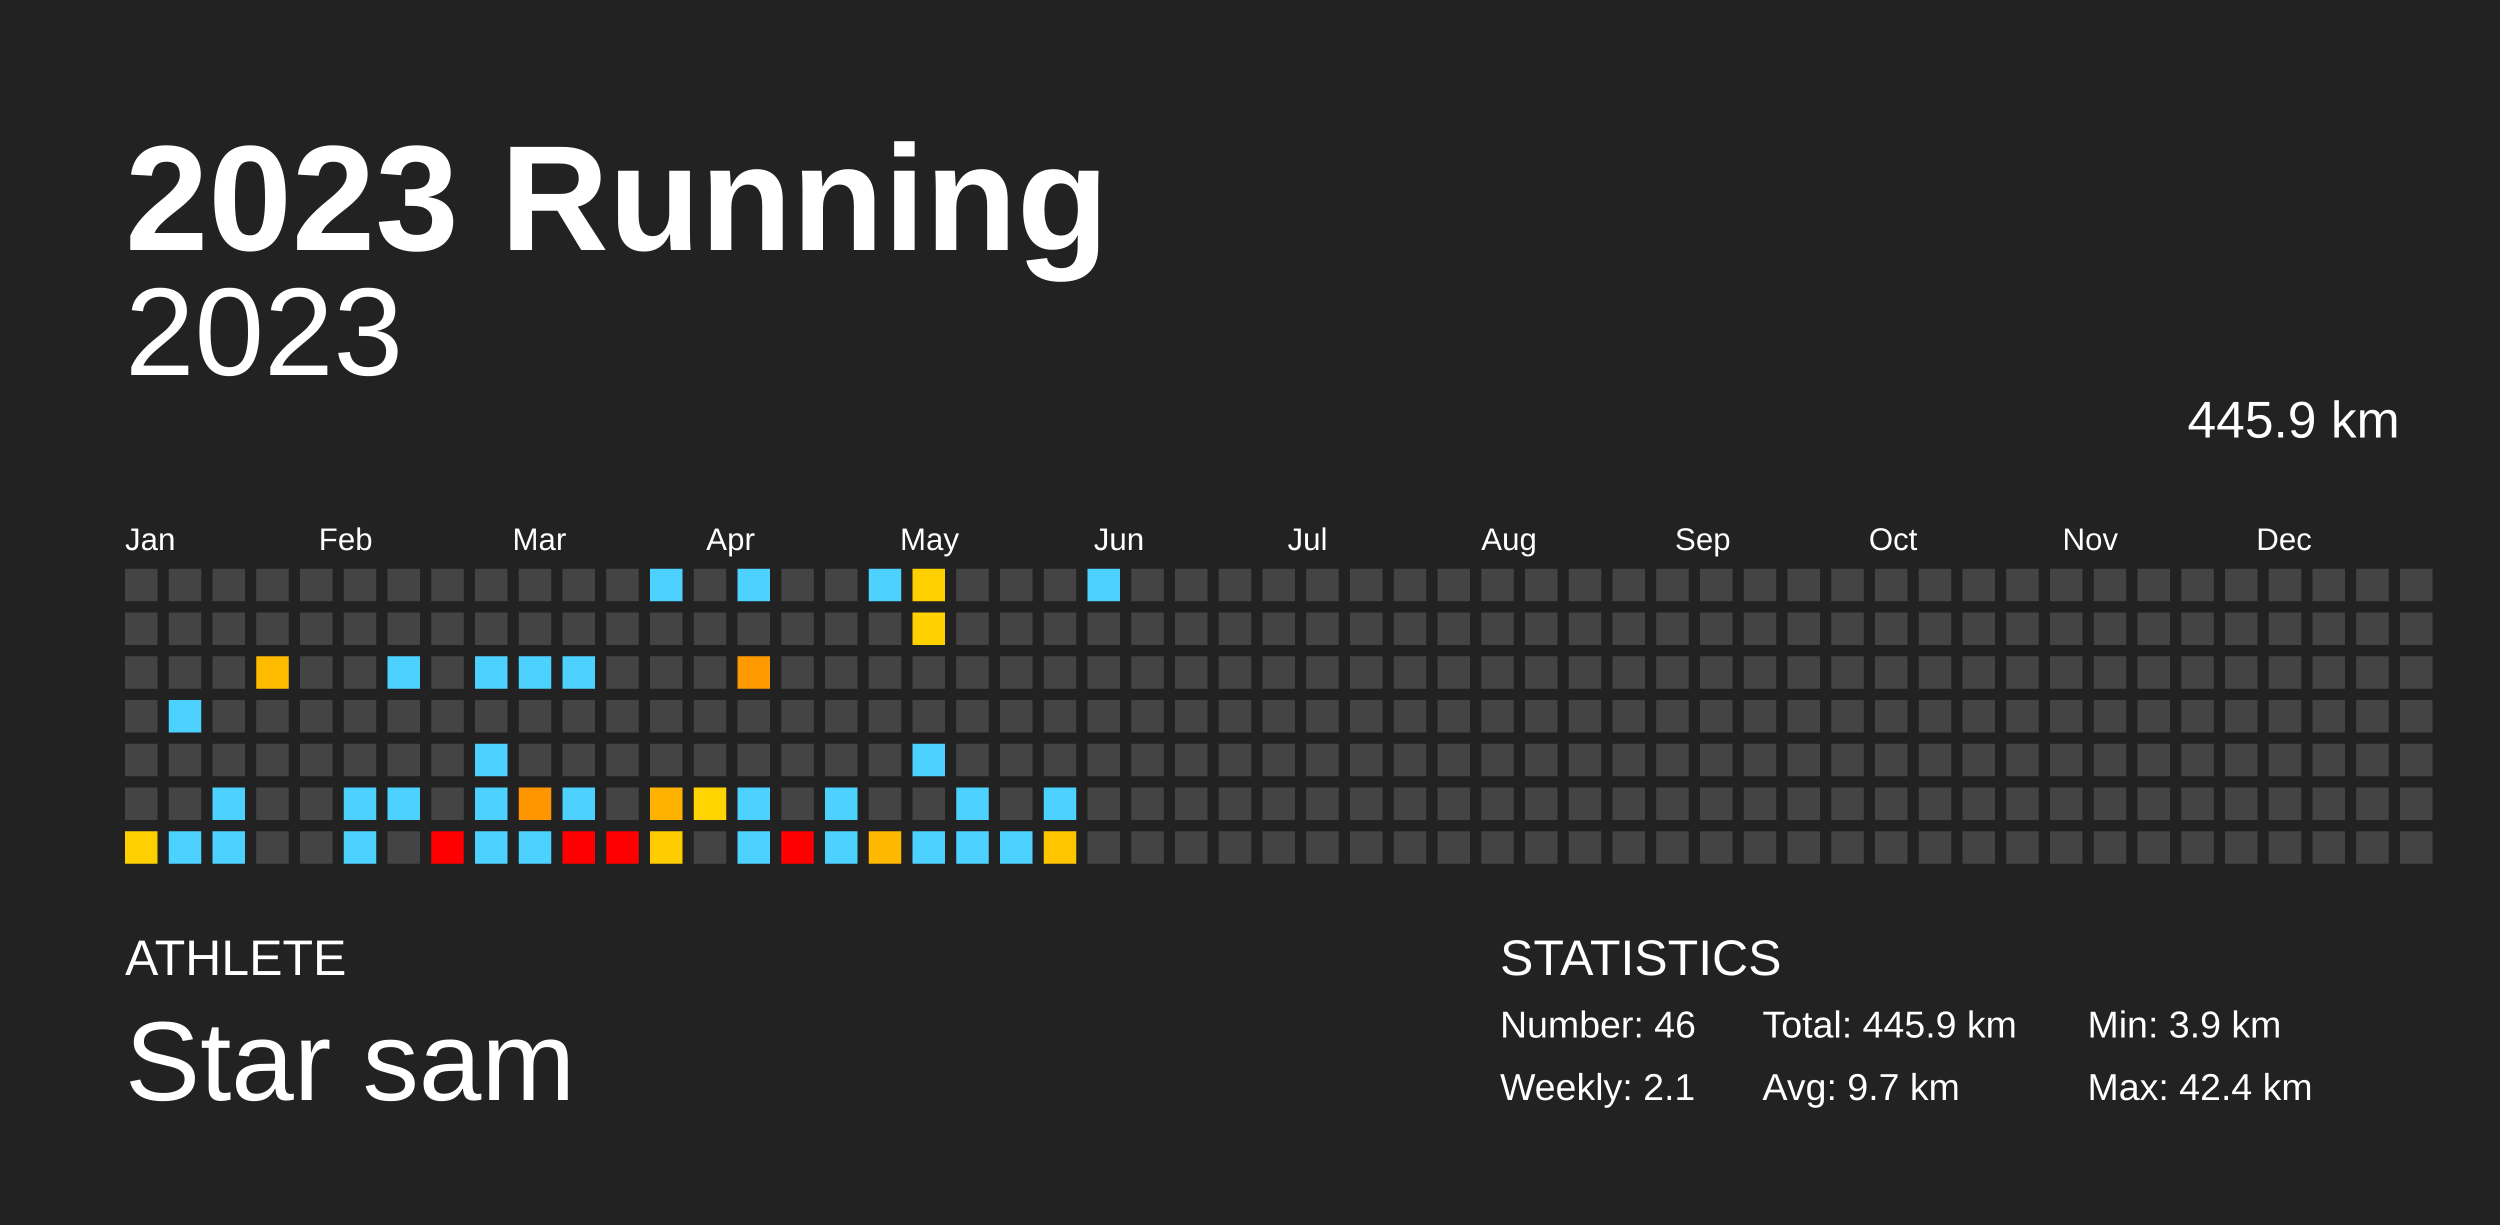
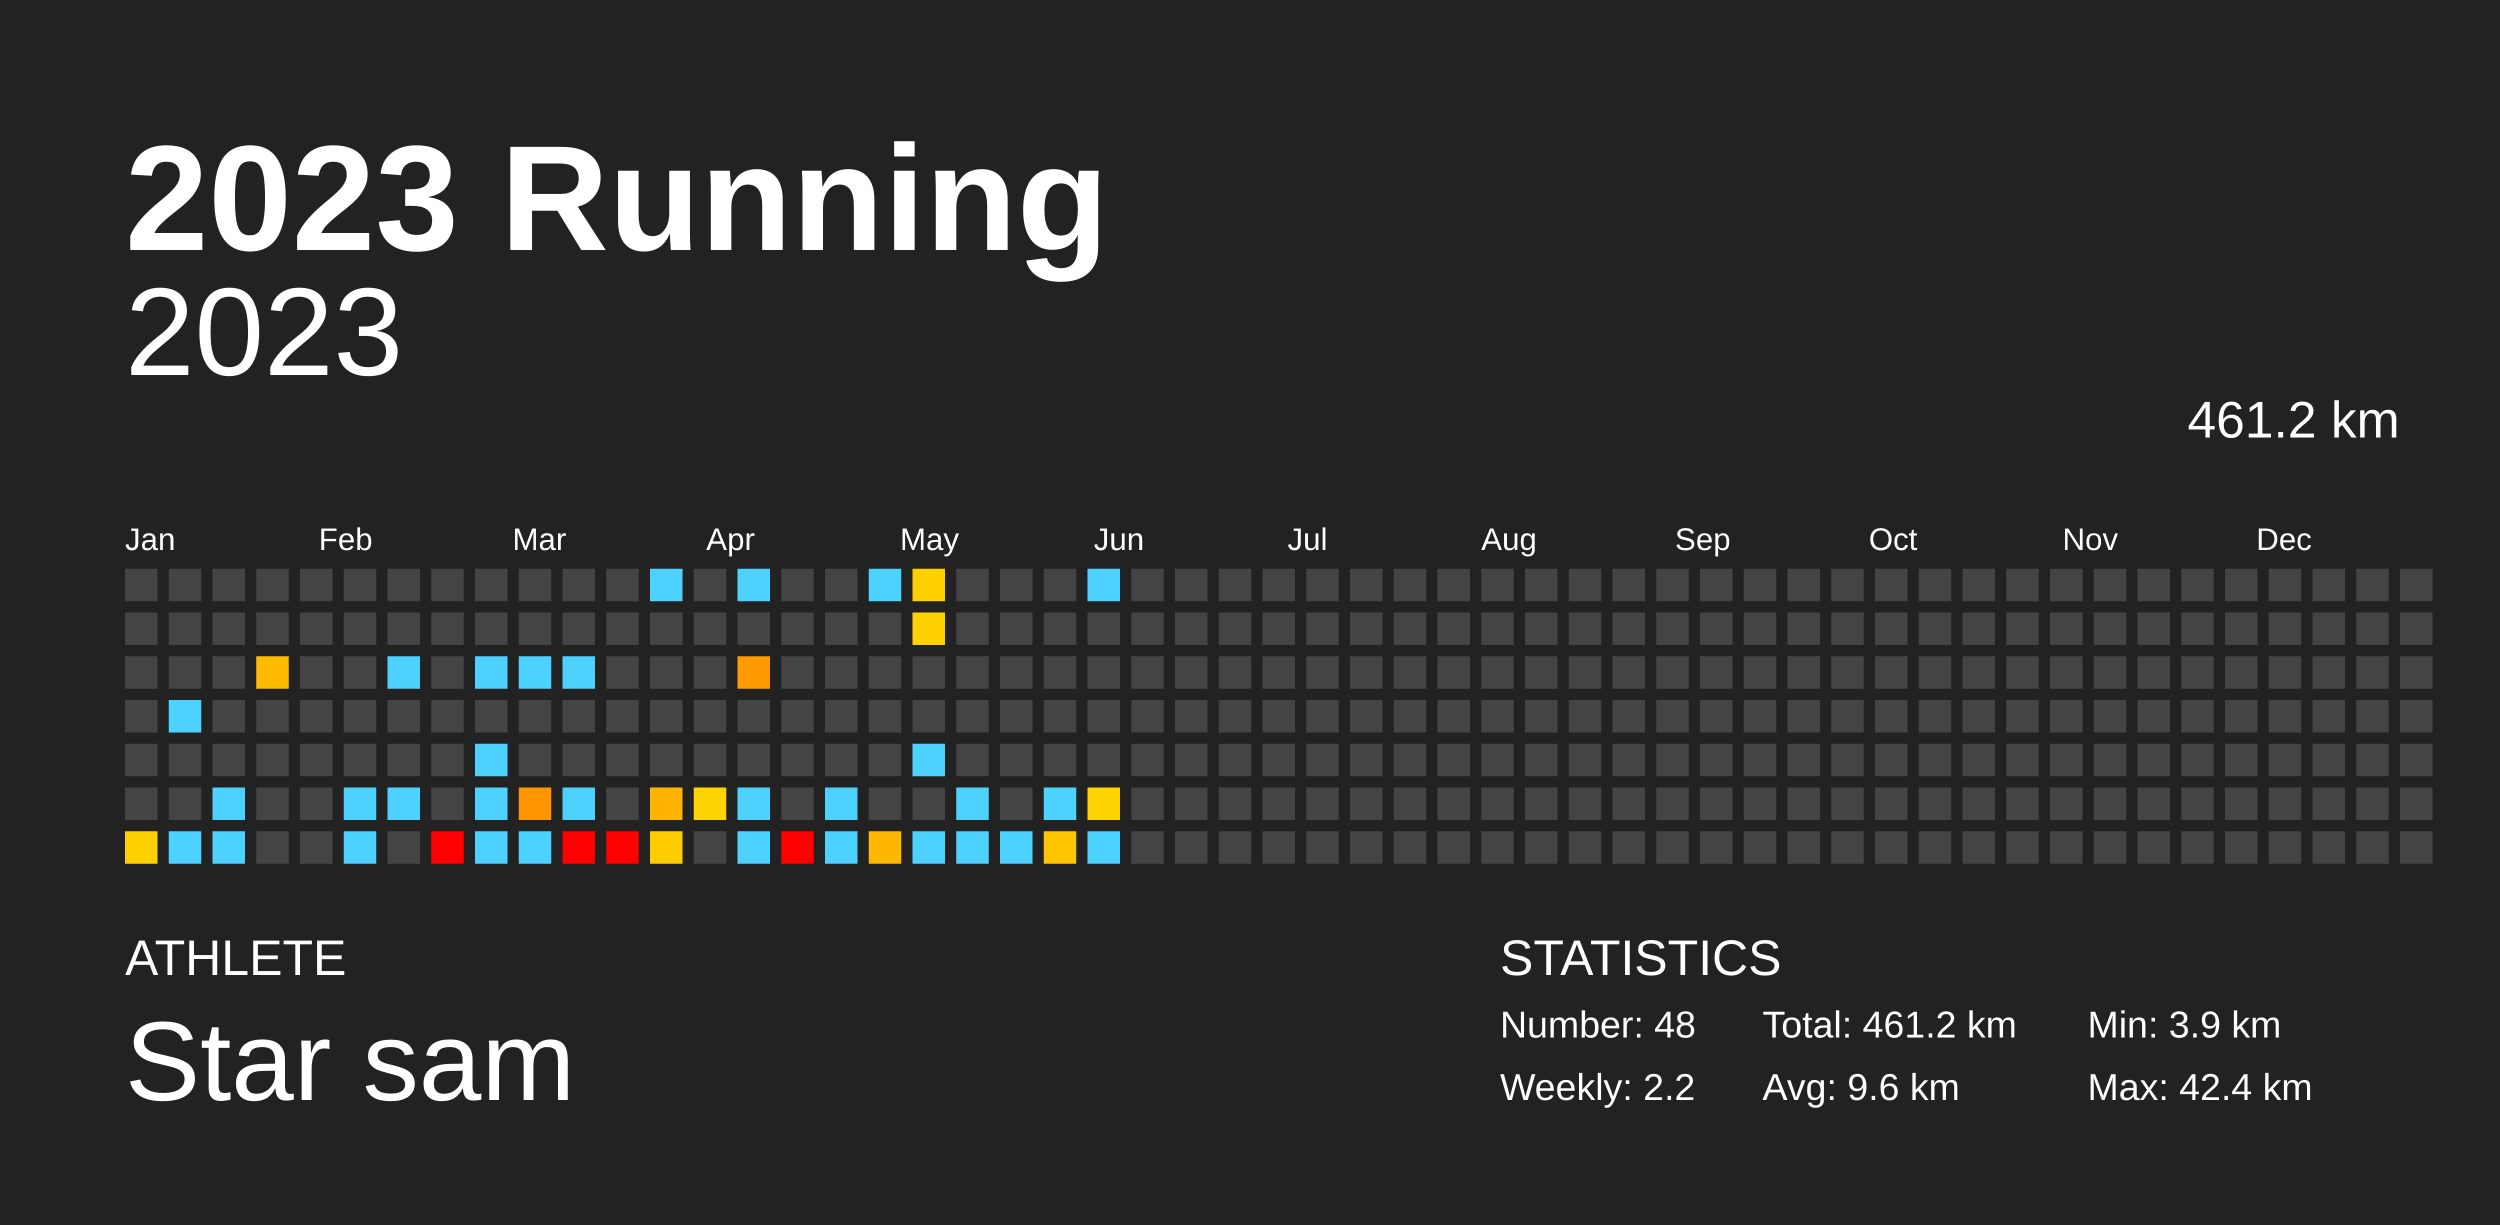
<svg xmlns="http://www.w3.org/2000/svg" baseProfile="full" height="98mm" version="1.1" viewBox="0,0,200,98" width="200mm">
  <defs />
  <rect fill="#222222" height="98" width="200" x="0" y="0" />
  <text fill="#FFFFFF" style="font-size:12px; font-family:Arial; font-weight:bold;" x="10" y="20">2023 Running</text>
  <text fill="#FFFFFF" style="font-size:4px; font-family:Arial" x="10" y="78">ATHLETE</text>
  <text fill="#FFFFFF" style="font-size:9px; font-family:Arial" x="10" y="88">Star sam</text>
  <text fill="#FFFFFF" style="font-size:4px; font-family:Arial" x="120" y="78">STATISTICS</text>
-   <text fill="#FFFFFF" style="font-size:3px; font-family:Arial" x="120" y="83">Number: 46</text>
-   <text fill="#FFFFFF" style="font-size:3px; font-family:Arial" x="120" y="88">Weekly: 2.1</text>
-   <text fill="#FFFFFF" style="font-size:3px; font-family:Arial" x="141" y="83">Total: 445.9 km</text>
-   <text fill="#FFFFFF" style="font-size:3px; font-family:Arial" x="141" y="88">Avg: 9.7 km</text>
+   <text fill="#FFFFFF" style="font-size:3px; font-family:Arial" x="120" y="83">Number: 48</text>
+   <text fill="#FFFFFF" style="font-size:3px; font-family:Arial" x="120" y="88">Weekly: 2.2</text>
+   <text fill="#FFFFFF" style="font-size:3px; font-family:Arial" x="141" y="83">Total: 461.2 km</text>
+   <text fill="#FFFFFF" style="font-size:3px; font-family:Arial" x="141" y="88">Avg: 9.6 km</text>
  <text fill="#FFFFFF" style="font-size:3px; font-family:Arial" x="167" y="83">Min: 3.9 km</text>
  <text fill="#FFFFFF" style="font-size:3px; font-family:Arial" x="167" y="88">Max: 42.4 km</text>
  <text alignment-baseline="hanging" fill="#FFFFFF" style="font-size:10.0px; font-family:Arial;" x="10" y="30">2023</text>
-   <text alignment-baseline="hanging" fill="#FFFFFF" style="font-size:4.125px; font-family:Arial;" x="175" y="35">445.9 km</text>
+   <text alignment-baseline="hanging" fill="#FFFFFF" style="font-size:4.125px; font-family:Arial;" x="175" y="35">461.2 km</text>
  <text fill="#FFFFFF" style="font-size:2.5px; font-family:Arial" x="10.0" y="44">Jan</text>
  <text fill="#FFFFFF" style="font-size:2.5px; font-family:Arial" x="25.5" y="44">Feb</text>
  <text fill="#FFFFFF" style="font-size:2.5px; font-family:Arial" x="41.0" y="44">Mar</text>
  <text fill="#FFFFFF" style="font-size:2.5px; font-family:Arial" x="56.5" y="44">Apr</text>
  <text fill="#FFFFFF" style="font-size:2.5px; font-family:Arial" x="72.0" y="44">May</text>
  <text fill="#FFFFFF" style="font-size:2.5px; font-family:Arial" x="87.5" y="44">Jun</text>
  <text fill="#FFFFFF" style="font-size:2.5px; font-family:Arial" x="103.0" y="44">Jul</text>
  <text fill="#FFFFFF" style="font-size:2.5px; font-family:Arial" x="118.5" y="44">Aug</text>
  <text fill="#FFFFFF" style="font-size:2.5px; font-family:Arial" x="134.0" y="44">Sep</text>
  <text fill="#FFFFFF" style="font-size:2.5px; font-family:Arial" x="149.5" y="44">Oct</text>
  <text fill="#FFFFFF" style="font-size:2.5px; font-family:Arial" x="165.0" y="44">Nov</text>
  <text fill="#FFFFFF" style="font-size:2.5px; font-family:Arial" x="180.5" y="44">Dec</text>
  <rect fill="#444444" height="2.6" width="2.6" x="10.0" y="45.5" />
  <rect fill="#444444" height="2.6" width="2.6" x="10.0" y="49.0" />
  <rect fill="#444444" height="2.6" width="2.6" x="10.0" y="52.5" />
  <rect fill="#444444" height="2.6" width="2.6" x="10.0" y="56.0" />
  <rect fill="#444444" height="2.6" width="2.6" x="10.0" y="59.5" />
  <rect fill="#444444" height="2.6" width="2.6" x="10.0" y="63.0" />
  <rect fill="#ffd000" height="2.6" width="2.6" x="10.0" y="66.5" />
  <rect fill="#444444" height="2.6" width="2.6" x="13.5" y="45.5" />
  <rect fill="#444444" height="2.6" width="2.6" x="13.5" y="49.0" />
  <rect fill="#444444" height="2.6" width="2.6" x="13.5" y="52.5" />
  <rect fill="#4dd2ff" height="2.6" width="2.6" x="13.5" y="56.0" />
  <rect fill="#444444" height="2.6" width="2.6" x="13.5" y="59.5" />
  <rect fill="#444444" height="2.6" width="2.6" x="13.5" y="63.0" />
  <rect fill="#4dd2ff" height="2.6" width="2.6" x="13.5" y="66.5" />
  <rect fill="#444444" height="2.6" width="2.6" x="17.0" y="45.5" />
  <rect fill="#444444" height="2.6" width="2.6" x="17.0" y="49.0" />
  <rect fill="#444444" height="2.6" width="2.6" x="17.0" y="52.5" />
  <rect fill="#444444" height="2.6" width="2.6" x="17.0" y="56.0" />
  <rect fill="#444444" height="2.6" width="2.6" x="17.0" y="59.5" />
  <rect fill="#4dd2ff" height="2.6" width="2.6" x="17.0" y="63.0" />
  <rect fill="#4dd2ff" height="2.6" width="2.6" x="17.0" y="66.5" />
  <rect fill="#444444" height="2.6" width="2.6" x="20.5" y="45.5" />
  <rect fill="#444444" height="2.6" width="2.6" x="20.5" y="49.0" />
  <rect fill="#ffbb00" height="2.6" width="2.6" x="20.5" y="52.5" />
  <rect fill="#444444" height="2.6" width="2.6" x="20.5" y="56.0" />
  <rect fill="#444444" height="2.6" width="2.6" x="20.5" y="59.5" />
  <rect fill="#444444" height="2.6" width="2.6" x="20.5" y="63.0" />
  <rect fill="#444444" height="2.6" width="2.6" x="20.5" y="66.5" />
  <rect fill="#444444" height="2.6" width="2.6" x="24.0" y="45.5" />
  <rect fill="#444444" height="2.6" width="2.6" x="24.0" y="49.0" />
  <rect fill="#444444" height="2.6" width="2.6" x="24.0" y="52.5" />
  <rect fill="#444444" height="2.6" width="2.6" x="24.0" y="56.0" />
  <rect fill="#444444" height="2.6" width="2.6" x="24.0" y="59.5" />
  <rect fill="#444444" height="2.6" width="2.6" x="24.0" y="63.0" />
  <rect fill="#444444" height="2.6" width="2.6" x="24.0" y="66.5" />
  <rect fill="#444444" height="2.6" width="2.6" x="27.5" y="45.5" />
  <rect fill="#444444" height="2.6" width="2.6" x="27.5" y="49.0" />
  <rect fill="#444444" height="2.6" width="2.6" x="27.5" y="52.5" />
  <rect fill="#444444" height="2.6" width="2.6" x="27.5" y="56.0" />
  <rect fill="#444444" height="2.6" width="2.6" x="27.5" y="59.5" />
  <rect fill="#4dd2ff" height="2.6" width="2.6" x="27.5" y="63.0" />
  <rect fill="#4dd2ff" height="2.6" width="2.6" x="27.5" y="66.5" />
  <rect fill="#444444" height="2.6" width="2.6" x="31.0" y="45.5" />
  <rect fill="#444444" height="2.6" width="2.6" x="31.0" y="49.0" />
  <rect fill="#4dd2ff" height="2.6" width="2.6" x="31.0" y="52.5" />
  <rect fill="#444444" height="2.6" width="2.6" x="31.0" y="56.0" />
  <rect fill="#444444" height="2.6" width="2.6" x="31.0" y="59.5" />
  <rect fill="#4dd2ff" height="2.6" width="2.6" x="31.0" y="63.0" />
  <rect fill="#444444" height="2.6" width="2.6" x="31.0" y="66.5" />
  <rect fill="#444444" height="2.6" width="2.6" x="34.5" y="45.5" />
  <rect fill="#444444" height="2.6" width="2.6" x="34.5" y="49.0" />
  <rect fill="#444444" height="2.6" width="2.6" x="34.5" y="52.5" />
  <rect fill="#444444" height="2.6" width="2.6" x="34.5" y="56.0" />
  <rect fill="#444444" height="2.6" width="2.6" x="34.5" y="59.5" />
  <rect fill="#444444" height="2.6" width="2.6" x="34.5" y="63.0" />
  <rect fill="red" height="2.6" width="2.6" x="34.5" y="66.5" />
  <rect fill="#444444" height="2.6" width="2.6" x="38.0" y="45.5" />
  <rect fill="#444444" height="2.6" width="2.6" x="38.0" y="49.0" />
  <rect fill="#4dd2ff" height="2.6" width="2.6" x="38.0" y="52.5" />
  <rect fill="#444444" height="2.6" width="2.6" x="38.0" y="56.0" />
  <rect fill="#4dd2ff" height="2.6" width="2.6" x="38.0" y="59.5" />
  <rect fill="#4dd2ff" height="2.6" width="2.6" x="38.0" y="63.0" />
  <rect fill="#4dd2ff" height="2.6" width="2.6" x="38.0" y="66.5" />
  <rect fill="#444444" height="2.6" width="2.6" x="41.5" y="45.5" />
  <rect fill="#444444" height="2.6" width="2.6" x="41.5" y="49.0" />
  <rect fill="#4dd2ff" height="2.6" width="2.6" x="41.5" y="52.5" />
  <rect fill="#444444" height="2.6" width="2.6" x="41.5" y="56.0" />
  <rect fill="#444444" height="2.6" width="2.6" x="41.5" y="59.5" />
  <rect fill="#ff9500" height="2.6" width="2.6" x="41.5" y="63.0" />
  <rect fill="#4dd2ff" height="2.6" width="2.6" x="41.5" y="66.5" />
  <rect fill="#444444" height="2.6" width="2.6" x="45.0" y="45.5" />
  <rect fill="#444444" height="2.6" width="2.6" x="45.0" y="49.0" />
  <rect fill="#4dd2ff" height="2.6" width="2.6" x="45.0" y="52.5" />
  <rect fill="#444444" height="2.6" width="2.6" x="45.0" y="56.0" />
  <rect fill="#444444" height="2.6" width="2.6" x="45.0" y="59.5" />
  <rect fill="#4dd2ff" height="2.6" width="2.6" x="45.0" y="63.0" />
  <rect fill="red" height="2.6" width="2.6" x="45.0" y="66.5" />
  <rect fill="#444444" height="2.6" width="2.6" x="48.5" y="45.5" />
  <rect fill="#444444" height="2.6" width="2.6" x="48.5" y="49.0" />
  <rect fill="#444444" height="2.6" width="2.6" x="48.5" y="52.5" />
  <rect fill="#444444" height="2.6" width="2.6" x="48.5" y="56.0" />
  <rect fill="#444444" height="2.6" width="2.6" x="48.5" y="59.5" />
  <rect fill="#444444" height="2.6" width="2.6" x="48.5" y="63.0" />
  <rect fill="red" height="2.6" width="2.6" x="48.5" y="66.5" />
  <rect fill="#4dd2ff" height="2.6" width="2.6" x="52.0" y="45.5" />
  <rect fill="#444444" height="2.6" width="2.6" x="52.0" y="49.0" />
  <rect fill="#444444" height="2.6" width="2.6" x="52.0" y="52.5" />
  <rect fill="#444444" height="2.6" width="2.6" x="52.0" y="56.0" />
  <rect fill="#444444" height="2.6" width="2.6" x="52.0" y="59.5" />
  <rect fill="#ffb200" height="2.6" width="2.6" x="52.0" y="63.0" />
  <rect fill="#ffcc00" height="2.6" width="2.6" x="52.0" y="66.5" />
  <rect fill="#444444" height="2.6" width="2.6" x="55.5" y="45.5" />
  <rect fill="#444444" height="2.6" width="2.6" x="55.5" y="49.0" />
  <rect fill="#444444" height="2.6" width="2.6" x="55.5" y="52.5" />
  <rect fill="#444444" height="2.6" width="2.6" x="55.5" y="56.0" />
  <rect fill="#444444" height="2.6" width="2.6" x="55.5" y="59.5" />
  <rect fill="#ffd400" height="2.6" width="2.6" x="55.5" y="63.0" />
  <rect fill="#444444" height="2.6" width="2.6" x="55.5" y="66.5" />
  <rect fill="#4dd2ff" height="2.6" width="2.6" x="59.0" y="45.5" />
  <rect fill="#444444" height="2.6" width="2.6" x="59.0" y="49.0" />
  <rect fill="#ff9a00" height="2.6" width="2.6" x="59.0" y="52.5" />
  <rect fill="#444444" height="2.6" width="2.6" x="59.0" y="56.0" />
  <rect fill="#444444" height="2.6" width="2.6" x="59.0" y="59.5" />
  <rect fill="#4dd2ff" height="2.6" width="2.6" x="59.0" y="63.0" />
  <rect fill="#4dd2ff" height="2.6" width="2.6" x="59.0" y="66.5" />
  <rect fill="#444444" height="2.6" width="2.6" x="62.5" y="45.5" />
  <rect fill="#444444" height="2.6" width="2.6" x="62.5" y="49.0" />
  <rect fill="#444444" height="2.6" width="2.6" x="62.5" y="52.5" />
  <rect fill="#444444" height="2.6" width="2.6" x="62.5" y="56.0" />
  <rect fill="#444444" height="2.6" width="2.6" x="62.5" y="59.5" />
  <rect fill="#444444" height="2.6" width="2.6" x="62.5" y="63.0" />
  <rect fill="red" height="2.6" width="2.6" x="62.5" y="66.5" />
  <rect fill="#444444" height="2.6" width="2.6" x="66.0" y="45.5" />
  <rect fill="#444444" height="2.6" width="2.6" x="66.0" y="49.0" />
  <rect fill="#444444" height="2.6" width="2.6" x="66.0" y="52.5" />
  <rect fill="#444444" height="2.6" width="2.6" x="66.0" y="56.0" />
  <rect fill="#444444" height="2.6" width="2.6" x="66.0" y="59.5" />
  <rect fill="#4dd2ff" height="2.6" width="2.6" x="66.0" y="63.0" />
  <rect fill="#4dd2ff" height="2.6" width="2.6" x="66.0" y="66.5" />
  <rect fill="#4dd2ff" height="2.6" width="2.6" x="69.5" y="45.5" />
  <rect fill="#444444" height="2.6" width="2.6" x="69.5" y="49.0" />
  <rect fill="#444444" height="2.6" width="2.6" x="69.5" y="52.5" />
  <rect fill="#444444" height="2.6" width="2.6" x="69.5" y="56.0" />
  <rect fill="#444444" height="2.6" width="2.6" x="69.5" y="59.5" />
  <rect fill="#444444" height="2.6" width="2.6" x="69.5" y="63.0" />
  <rect fill="#ffb700" height="2.6" width="2.6" x="69.5" y="66.5" />
  <rect fill="#ffd000" height="2.6" width="2.6" x="73.0" y="45.5" />
  <rect fill="#ffd100" height="2.6" width="2.6" x="73.0" y="49.0" />
  <rect fill="#444444" height="2.6" width="2.6" x="73.0" y="52.5" />
  <rect fill="#444444" height="2.6" width="2.6" x="73.0" y="56.0" />
  <rect fill="#4dd2ff" height="2.6" width="2.6" x="73.0" y="59.5" />
  <rect fill="#444444" height="2.6" width="2.6" x="73.0" y="63.0" />
  <rect fill="#4dd2ff" height="2.6" width="2.6" x="73.0" y="66.5" />
  <rect fill="#444444" height="2.6" width="2.6" x="76.5" y="45.5" />
  <rect fill="#444444" height="2.6" width="2.6" x="76.5" y="49.0" />
  <rect fill="#444444" height="2.6" width="2.6" x="76.5" y="52.5" />
  <rect fill="#444444" height="2.6" width="2.6" x="76.5" y="56.0" />
  <rect fill="#444444" height="2.6" width="2.6" x="76.5" y="59.5" />
  <rect fill="#4dd2ff" height="2.6" width="2.6" x="76.5" y="63.0" />
  <rect fill="#4dd2ff" height="2.6" width="2.6" x="76.5" y="66.5" />
  <rect fill="#444444" height="2.6" width="2.6" x="80.0" y="45.5" />
  <rect fill="#444444" height="2.6" width="2.6" x="80.0" y="49.0" />
  <rect fill="#444444" height="2.6" width="2.6" x="80.0" y="52.5" />
  <rect fill="#444444" height="2.6" width="2.6" x="80.0" y="56.0" />
  <rect fill="#444444" height="2.6" width="2.6" x="80.0" y="59.5" />
  <rect fill="#444444" height="2.6" width="2.6" x="80.0" y="63.0" />
  <rect fill="#4dd2ff" height="2.6" width="2.6" x="80.0" y="66.5" />
  <rect fill="#444444" height="2.6" width="2.6" x="83.5" y="45.5" />
  <rect fill="#444444" height="2.6" width="2.6" x="83.5" y="49.0" />
  <rect fill="#444444" height="2.6" width="2.6" x="83.5" y="52.5" />
  <rect fill="#444444" height="2.6" width="2.6" x="83.5" y="56.0" />
  <rect fill="#444444" height="2.6" width="2.6" x="83.5" y="59.5" />
  <rect fill="#4dd2ff" height="2.6" width="2.6" x="83.5" y="63.0" />
  <rect fill="#ffc600" height="2.6" width="2.6" x="83.5" y="66.5" />
  <rect fill="#4dd2ff" height="2.6" width="2.6" x="87.0" y="45.5" />
  <rect fill="#444444" height="2.6" width="2.6" x="87.0" y="49.0" />
  <rect fill="#444444" height="2.6" width="2.6" x="87.0" y="52.5" />
  <rect fill="#444444" height="2.6" width="2.6" x="87.0" y="56.0" />
  <rect fill="#444444" height="2.6" width="2.6" x="87.0" y="59.5" />
-   <rect fill="#444444" height="2.6" width="2.6" x="87.0" y="63.0" />
-   <rect fill="#444444" height="2.6" width="2.6" x="87.0" y="66.5" />
+   <rect fill="#ffd400" height="2.6" width="2.6" x="87.0" y="63.0" />
+   <rect fill="#4dd2ff" height="2.6" width="2.6" x="87.0" y="66.5" />
  <rect fill="#444444" height="2.6" width="2.6" x="90.5" y="45.5" />
  <rect fill="#444444" height="2.6" width="2.6" x="90.5" y="49.0" />
  <rect fill="#444444" height="2.6" width="2.6" x="90.5" y="52.5" />
  <rect fill="#444444" height="2.6" width="2.6" x="90.5" y="56.0" />
  <rect fill="#444444" height="2.6" width="2.6" x="90.5" y="59.5" />
  <rect fill="#444444" height="2.6" width="2.6" x="90.5" y="63.0" />
  <rect fill="#444444" height="2.6" width="2.6" x="90.5" y="66.5" />
  <rect fill="#444444" height="2.6" width="2.6" x="94.0" y="45.5" />
  <rect fill="#444444" height="2.6" width="2.6" x="94.0" y="49.0" />
  <rect fill="#444444" height="2.6" width="2.6" x="94.0" y="52.5" />
  <rect fill="#444444" height="2.6" width="2.6" x="94.0" y="56.0" />
  <rect fill="#444444" height="2.6" width="2.6" x="94.0" y="59.5" />
  <rect fill="#444444" height="2.6" width="2.6" x="94.0" y="63.0" />
  <rect fill="#444444" height="2.6" width="2.6" x="94.0" y="66.5" />
  <rect fill="#444444" height="2.6" width="2.6" x="97.5" y="45.5" />
  <rect fill="#444444" height="2.6" width="2.6" x="97.5" y="49.0" />
  <rect fill="#444444" height="2.6" width="2.6" x="97.5" y="52.5" />
  <rect fill="#444444" height="2.6" width="2.6" x="97.5" y="56.0" />
  <rect fill="#444444" height="2.6" width="2.6" x="97.5" y="59.5" />
  <rect fill="#444444" height="2.6" width="2.6" x="97.5" y="63.0" />
  <rect fill="#444444" height="2.6" width="2.6" x="97.5" y="66.5" />
  <rect fill="#444444" height="2.6" width="2.6" x="101.0" y="45.5" />
  <rect fill="#444444" height="2.6" width="2.6" x="101.0" y="49.0" />
  <rect fill="#444444" height="2.6" width="2.6" x="101.0" y="52.5" />
  <rect fill="#444444" height="2.6" width="2.6" x="101.0" y="56.0" />
  <rect fill="#444444" height="2.6" width="2.6" x="101.0" y="59.5" />
  <rect fill="#444444" height="2.6" width="2.6" x="101.0" y="63.0" />
  <rect fill="#444444" height="2.6" width="2.6" x="101.0" y="66.5" />
  <rect fill="#444444" height="2.6" width="2.6" x="104.5" y="45.5" />
  <rect fill="#444444" height="2.6" width="2.6" x="104.5" y="49.0" />
  <rect fill="#444444" height="2.6" width="2.6" x="104.5" y="52.5" />
  <rect fill="#444444" height="2.6" width="2.6" x="104.5" y="56.0" />
  <rect fill="#444444" height="2.6" width="2.6" x="104.5" y="59.5" />
  <rect fill="#444444" height="2.6" width="2.6" x="104.5" y="63.0" />
  <rect fill="#444444" height="2.6" width="2.6" x="104.5" y="66.5" />
  <rect fill="#444444" height="2.6" width="2.6" x="108.0" y="45.5" />
  <rect fill="#444444" height="2.6" width="2.6" x="108.0" y="49.0" />
  <rect fill="#444444" height="2.6" width="2.6" x="108.0" y="52.5" />
  <rect fill="#444444" height="2.6" width="2.6" x="108.0" y="56.0" />
  <rect fill="#444444" height="2.6" width="2.6" x="108.0" y="59.5" />
  <rect fill="#444444" height="2.6" width="2.6" x="108.0" y="63.0" />
  <rect fill="#444444" height="2.6" width="2.6" x="108.0" y="66.5" />
  <rect fill="#444444" height="2.6" width="2.6" x="111.5" y="45.5" />
  <rect fill="#444444" height="2.6" width="2.6" x="111.5" y="49.0" />
  <rect fill="#444444" height="2.6" width="2.6" x="111.5" y="52.5" />
  <rect fill="#444444" height="2.6" width="2.6" x="111.5" y="56.0" />
  <rect fill="#444444" height="2.6" width="2.6" x="111.5" y="59.5" />
  <rect fill="#444444" height="2.6" width="2.6" x="111.5" y="63.0" />
  <rect fill="#444444" height="2.6" width="2.6" x="111.5" y="66.5" />
  <rect fill="#444444" height="2.6" width="2.6" x="115.0" y="45.5" />
  <rect fill="#444444" height="2.6" width="2.6" x="115.0" y="49.0" />
  <rect fill="#444444" height="2.6" width="2.6" x="115.0" y="52.5" />
  <rect fill="#444444" height="2.6" width="2.6" x="115.0" y="56.0" />
  <rect fill="#444444" height="2.6" width="2.6" x="115.0" y="59.5" />
  <rect fill="#444444" height="2.6" width="2.6" x="115.0" y="63.0" />
  <rect fill="#444444" height="2.6" width="2.6" x="115.0" y="66.5" />
  <rect fill="#444444" height="2.6" width="2.6" x="118.5" y="45.5" />
  <rect fill="#444444" height="2.6" width="2.6" x="118.5" y="49.0" />
  <rect fill="#444444" height="2.6" width="2.6" x="118.5" y="52.5" />
  <rect fill="#444444" height="2.6" width="2.6" x="118.5" y="56.0" />
  <rect fill="#444444" height="2.6" width="2.6" x="118.5" y="59.5" />
  <rect fill="#444444" height="2.6" width="2.6" x="118.5" y="63.0" />
  <rect fill="#444444" height="2.6" width="2.6" x="118.5" y="66.5" />
  <rect fill="#444444" height="2.6" width="2.6" x="122.0" y="45.5" />
  <rect fill="#444444" height="2.6" width="2.6" x="122.0" y="49.0" />
  <rect fill="#444444" height="2.6" width="2.6" x="122.0" y="52.5" />
  <rect fill="#444444" height="2.6" width="2.6" x="122.0" y="56.0" />
  <rect fill="#444444" height="2.6" width="2.6" x="122.0" y="59.5" />
  <rect fill="#444444" height="2.6" width="2.6" x="122.0" y="63.0" />
  <rect fill="#444444" height="2.6" width="2.6" x="122.0" y="66.5" />
  <rect fill="#444444" height="2.6" width="2.6" x="125.5" y="45.5" />
  <rect fill="#444444" height="2.6" width="2.6" x="125.5" y="49.0" />
  <rect fill="#444444" height="2.6" width="2.6" x="125.5" y="52.5" />
  <rect fill="#444444" height="2.6" width="2.6" x="125.5" y="56.0" />
  <rect fill="#444444" height="2.6" width="2.6" x="125.5" y="59.5" />
  <rect fill="#444444" height="2.6" width="2.6" x="125.5" y="63.0" />
  <rect fill="#444444" height="2.6" width="2.6" x="125.5" y="66.5" />
  <rect fill="#444444" height="2.6" width="2.6" x="129.0" y="45.5" />
  <rect fill="#444444" height="2.6" width="2.6" x="129.0" y="49.0" />
  <rect fill="#444444" height="2.6" width="2.6" x="129.0" y="52.5" />
  <rect fill="#444444" height="2.6" width="2.6" x="129.0" y="56.0" />
  <rect fill="#444444" height="2.6" width="2.6" x="129.0" y="59.5" />
  <rect fill="#444444" height="2.6" width="2.6" x="129.0" y="63.0" />
  <rect fill="#444444" height="2.6" width="2.6" x="129.0" y="66.5" />
  <rect fill="#444444" height="2.6" width="2.6" x="132.5" y="45.5" />
  <rect fill="#444444" height="2.6" width="2.6" x="132.5" y="49.0" />
  <rect fill="#444444" height="2.6" width="2.6" x="132.5" y="52.5" />
  <rect fill="#444444" height="2.6" width="2.6" x="132.5" y="56.0" />
  <rect fill="#444444" height="2.6" width="2.6" x="132.5" y="59.5" />
  <rect fill="#444444" height="2.6" width="2.6" x="132.5" y="63.0" />
  <rect fill="#444444" height="2.6" width="2.6" x="132.5" y="66.5" />
  <rect fill="#444444" height="2.6" width="2.6" x="136.0" y="45.5" />
  <rect fill="#444444" height="2.6" width="2.6" x="136.0" y="49.0" />
  <rect fill="#444444" height="2.6" width="2.6" x="136.0" y="52.5" />
  <rect fill="#444444" height="2.6" width="2.6" x="136.0" y="56.0" />
  <rect fill="#444444" height="2.6" width="2.6" x="136.0" y="59.5" />
  <rect fill="#444444" height="2.6" width="2.6" x="136.0" y="63.0" />
  <rect fill="#444444" height="2.6" width="2.6" x="136.0" y="66.5" />
  <rect fill="#444444" height="2.6" width="2.6" x="139.5" y="45.5" />
  <rect fill="#444444" height="2.6" width="2.6" x="139.5" y="49.0" />
  <rect fill="#444444" height="2.6" width="2.6" x="139.5" y="52.5" />
  <rect fill="#444444" height="2.6" width="2.6" x="139.5" y="56.0" />
  <rect fill="#444444" height="2.6" width="2.6" x="139.5" y="59.5" />
  <rect fill="#444444" height="2.6" width="2.6" x="139.5" y="63.0" />
  <rect fill="#444444" height="2.6" width="2.6" x="139.5" y="66.5" />
  <rect fill="#444444" height="2.6" width="2.6" x="143.0" y="45.5" />
  <rect fill="#444444" height="2.6" width="2.6" x="143.0" y="49.0" />
  <rect fill="#444444" height="2.6" width="2.6" x="143.0" y="52.5" />
  <rect fill="#444444" height="2.6" width="2.6" x="143.0" y="56.0" />
  <rect fill="#444444" height="2.6" width="2.6" x="143.0" y="59.5" />
  <rect fill="#444444" height="2.6" width="2.6" x="143.0" y="63.0" />
  <rect fill="#444444" height="2.6" width="2.6" x="143.0" y="66.5" />
  <rect fill="#444444" height="2.6" width="2.6" x="146.5" y="45.5" />
  <rect fill="#444444" height="2.6" width="2.6" x="146.5" y="49.0" />
  <rect fill="#444444" height="2.6" width="2.6" x="146.5" y="52.5" />
  <rect fill="#444444" height="2.6" width="2.6" x="146.5" y="56.0" />
  <rect fill="#444444" height="2.6" width="2.6" x="146.5" y="59.5" />
  <rect fill="#444444" height="2.6" width="2.6" x="146.5" y="63.0" />
  <rect fill="#444444" height="2.6" width="2.6" x="146.5" y="66.5" />
  <rect fill="#444444" height="2.6" width="2.6" x="150.0" y="45.5" />
  <rect fill="#444444" height="2.6" width="2.6" x="150.0" y="49.0" />
  <rect fill="#444444" height="2.6" width="2.6" x="150.0" y="52.5" />
  <rect fill="#444444" height="2.6" width="2.6" x="150.0" y="56.0" />
  <rect fill="#444444" height="2.6" width="2.6" x="150.0" y="59.5" />
  <rect fill="#444444" height="2.6" width="2.6" x="150.0" y="63.0" />
  <rect fill="#444444" height="2.6" width="2.6" x="150.0" y="66.5" />
  <rect fill="#444444" height="2.6" width="2.6" x="153.5" y="45.5" />
  <rect fill="#444444" height="2.6" width="2.6" x="153.5" y="49.0" />
  <rect fill="#444444" height="2.6" width="2.6" x="153.5" y="52.5" />
  <rect fill="#444444" height="2.6" width="2.6" x="153.5" y="56.0" />
  <rect fill="#444444" height="2.6" width="2.6" x="153.5" y="59.5" />
  <rect fill="#444444" height="2.6" width="2.6" x="153.5" y="63.0" />
  <rect fill="#444444" height="2.6" width="2.6" x="153.5" y="66.5" />
  <rect fill="#444444" height="2.6" width="2.6" x="157.0" y="45.5" />
  <rect fill="#444444" height="2.6" width="2.6" x="157.0" y="49.0" />
  <rect fill="#444444" height="2.6" width="2.6" x="157.0" y="52.5" />
  <rect fill="#444444" height="2.6" width="2.6" x="157.0" y="56.0" />
  <rect fill="#444444" height="2.6" width="2.6" x="157.0" y="59.5" />
  <rect fill="#444444" height="2.6" width="2.6" x="157.0" y="63.0" />
  <rect fill="#444444" height="2.6" width="2.6" x="157.0" y="66.5" />
  <rect fill="#444444" height="2.6" width="2.6" x="160.5" y="45.5" />
  <rect fill="#444444" height="2.6" width="2.6" x="160.5" y="49.0" />
  <rect fill="#444444" height="2.6" width="2.6" x="160.5" y="52.5" />
  <rect fill="#444444" height="2.6" width="2.6" x="160.5" y="56.0" />
  <rect fill="#444444" height="2.6" width="2.6" x="160.5" y="59.5" />
  <rect fill="#444444" height="2.6" width="2.6" x="160.5" y="63.0" />
  <rect fill="#444444" height="2.6" width="2.6" x="160.5" y="66.5" />
  <rect fill="#444444" height="2.6" width="2.6" x="164.0" y="45.5" />
  <rect fill="#444444" height="2.6" width="2.6" x="164.0" y="49.0" />
  <rect fill="#444444" height="2.6" width="2.6" x="164.0" y="52.5" />
  <rect fill="#444444" height="2.6" width="2.6" x="164.0" y="56.0" />
  <rect fill="#444444" height="2.6" width="2.6" x="164.0" y="59.5" />
  <rect fill="#444444" height="2.6" width="2.6" x="164.0" y="63.0" />
  <rect fill="#444444" height="2.6" width="2.6" x="164.0" y="66.5" />
  <rect fill="#444444" height="2.6" width="2.6" x="167.5" y="45.5" />
  <rect fill="#444444" height="2.6" width="2.6" x="167.5" y="49.0" />
  <rect fill="#444444" height="2.6" width="2.6" x="167.5" y="52.5" />
  <rect fill="#444444" height="2.6" width="2.6" x="167.5" y="56.0" />
  <rect fill="#444444" height="2.6" width="2.6" x="167.5" y="59.5" />
  <rect fill="#444444" height="2.6" width="2.6" x="167.5" y="63.0" />
  <rect fill="#444444" height="2.6" width="2.6" x="167.5" y="66.5" />
  <rect fill="#444444" height="2.6" width="2.6" x="171.0" y="45.5" />
  <rect fill="#444444" height="2.6" width="2.6" x="171.0" y="49.0" />
  <rect fill="#444444" height="2.6" width="2.6" x="171.0" y="52.5" />
  <rect fill="#444444" height="2.6" width="2.6" x="171.0" y="56.0" />
  <rect fill="#444444" height="2.6" width="2.6" x="171.0" y="59.5" />
  <rect fill="#444444" height="2.6" width="2.6" x="171.0" y="63.0" />
  <rect fill="#444444" height="2.6" width="2.6" x="171.0" y="66.5" />
  <rect fill="#444444" height="2.6" width="2.6" x="174.5" y="45.5" />
  <rect fill="#444444" height="2.6" width="2.6" x="174.5" y="49.0" />
  <rect fill="#444444" height="2.6" width="2.6" x="174.5" y="52.5" />
  <rect fill="#444444" height="2.6" width="2.6" x="174.5" y="56.0" />
  <rect fill="#444444" height="2.6" width="2.6" x="174.5" y="59.5" />
  <rect fill="#444444" height="2.6" width="2.6" x="174.5" y="63.0" />
  <rect fill="#444444" height="2.6" width="2.6" x="174.5" y="66.5" />
  <rect fill="#444444" height="2.6" width="2.6" x="178.0" y="45.5" />
  <rect fill="#444444" height="2.6" width="2.6" x="178.0" y="49.0" />
  <rect fill="#444444" height="2.6" width="2.6" x="178.0" y="52.5" />
  <rect fill="#444444" height="2.6" width="2.6" x="178.0" y="56.0" />
  <rect fill="#444444" height="2.6" width="2.6" x="178.0" y="59.5" />
  <rect fill="#444444" height="2.6" width="2.6" x="178.0" y="63.0" />
  <rect fill="#444444" height="2.6" width="2.6" x="178.0" y="66.5" />
  <rect fill="#444444" height="2.6" width="2.6" x="181.5" y="45.5" />
  <rect fill="#444444" height="2.6" width="2.6" x="181.5" y="49.0" />
  <rect fill="#444444" height="2.6" width="2.6" x="181.5" y="52.5" />
  <rect fill="#444444" height="2.6" width="2.6" x="181.5" y="56.0" />
  <rect fill="#444444" height="2.6" width="2.6" x="181.5" y="59.5" />
  <rect fill="#444444" height="2.6" width="2.6" x="181.5" y="63.0" />
  <rect fill="#444444" height="2.6" width="2.6" x="181.5" y="66.5" />
  <rect fill="#444444" height="2.6" width="2.6" x="185.0" y="45.5" />
  <rect fill="#444444" height="2.6" width="2.6" x="185.0" y="49.0" />
  <rect fill="#444444" height="2.6" width="2.6" x="185.0" y="52.5" />
  <rect fill="#444444" height="2.6" width="2.6" x="185.0" y="56.0" />
  <rect fill="#444444" height="2.6" width="2.6" x="185.0" y="59.5" />
  <rect fill="#444444" height="2.6" width="2.6" x="185.0" y="63.0" />
  <rect fill="#444444" height="2.6" width="2.6" x="185.0" y="66.5" />
  <rect fill="#444444" height="2.6" width="2.6" x="188.5" y="45.5" />
  <rect fill="#444444" height="2.6" width="2.6" x="188.5" y="49.0" />
  <rect fill="#444444" height="2.6" width="2.6" x="188.5" y="52.5" />
  <rect fill="#444444" height="2.6" width="2.6" x="188.5" y="56.0" />
  <rect fill="#444444" height="2.6" width="2.6" x="188.5" y="59.5" />
  <rect fill="#444444" height="2.6" width="2.6" x="188.5" y="63.0" />
  <rect fill="#444444" height="2.6" width="2.6" x="188.5" y="66.5" />
  <rect fill="#444444" height="2.6" width="2.6" x="192.0" y="45.5" />
  <rect fill="#444444" height="2.6" width="2.6" x="192.0" y="49.0" />
  <rect fill="#444444" height="2.6" width="2.6" x="192.0" y="52.5" />
  <rect fill="#444444" height="2.6" width="2.6" x="192.0" y="56.0" />
  <rect fill="#444444" height="2.6" width="2.6" x="192.0" y="59.5" />
  <rect fill="#444444" height="2.6" width="2.6" x="192.0" y="63.0" />
  <rect fill="#444444" height="2.6" width="2.6" x="192.0" y="66.5" />
</svg>
